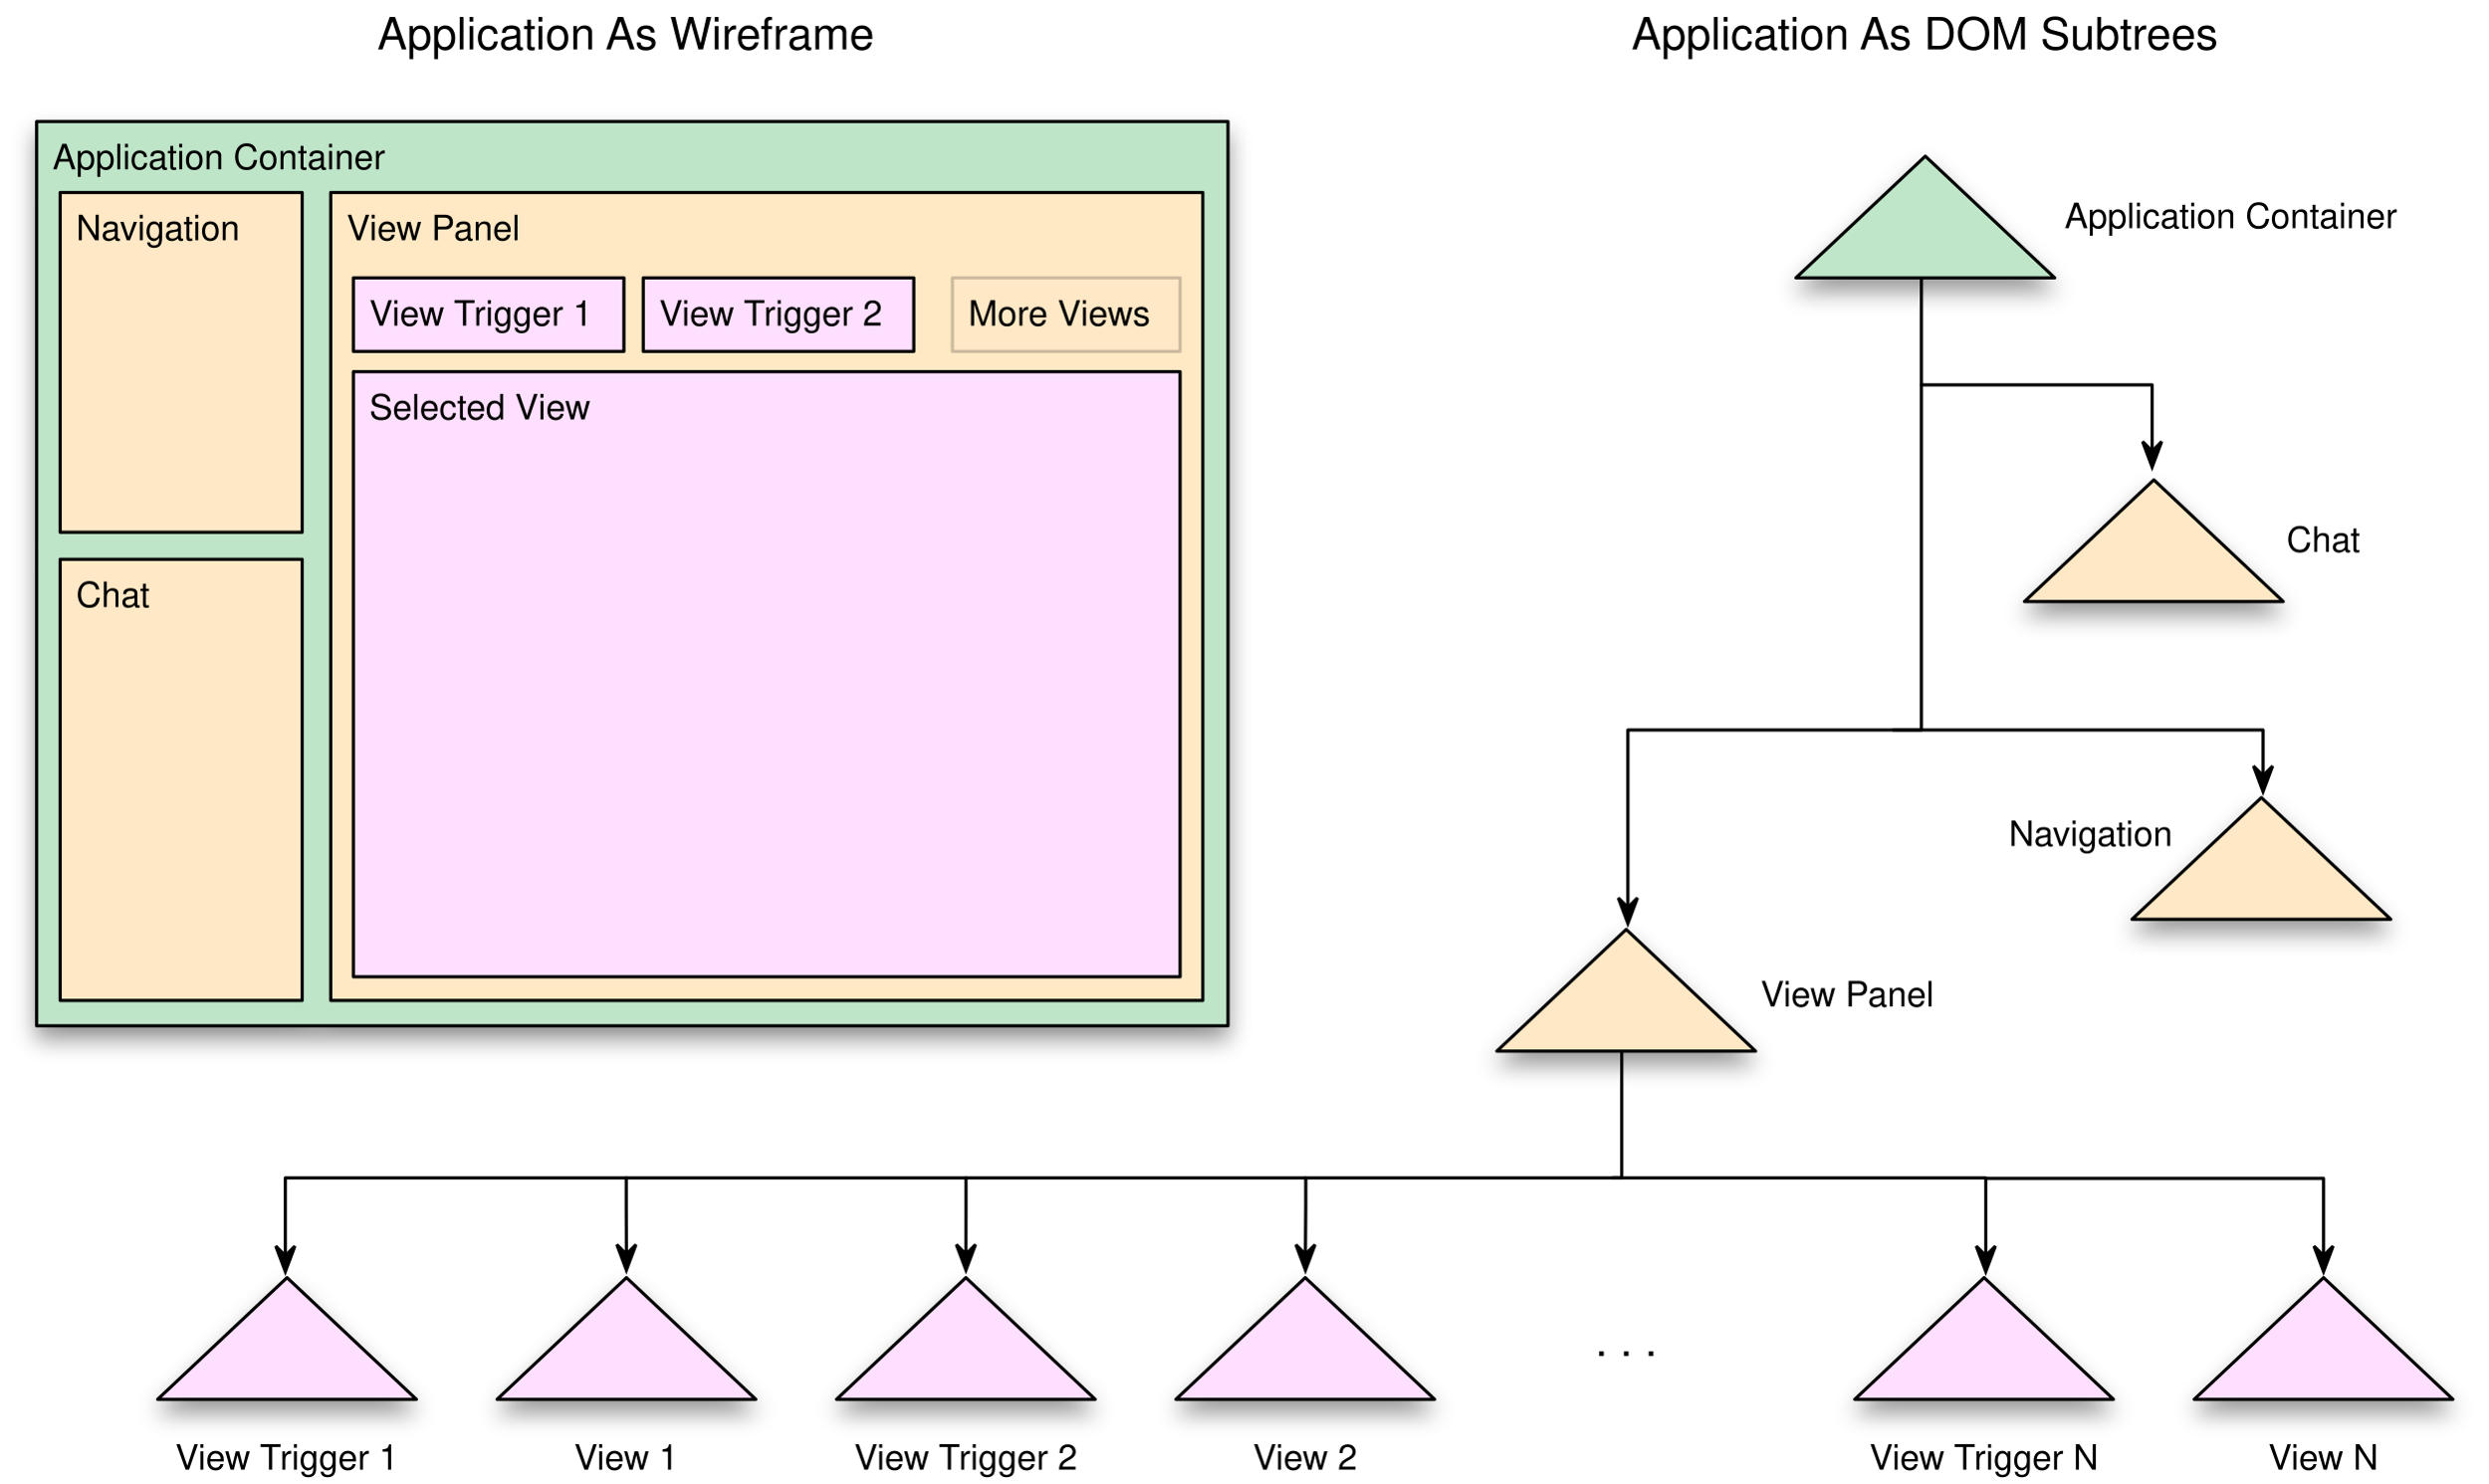
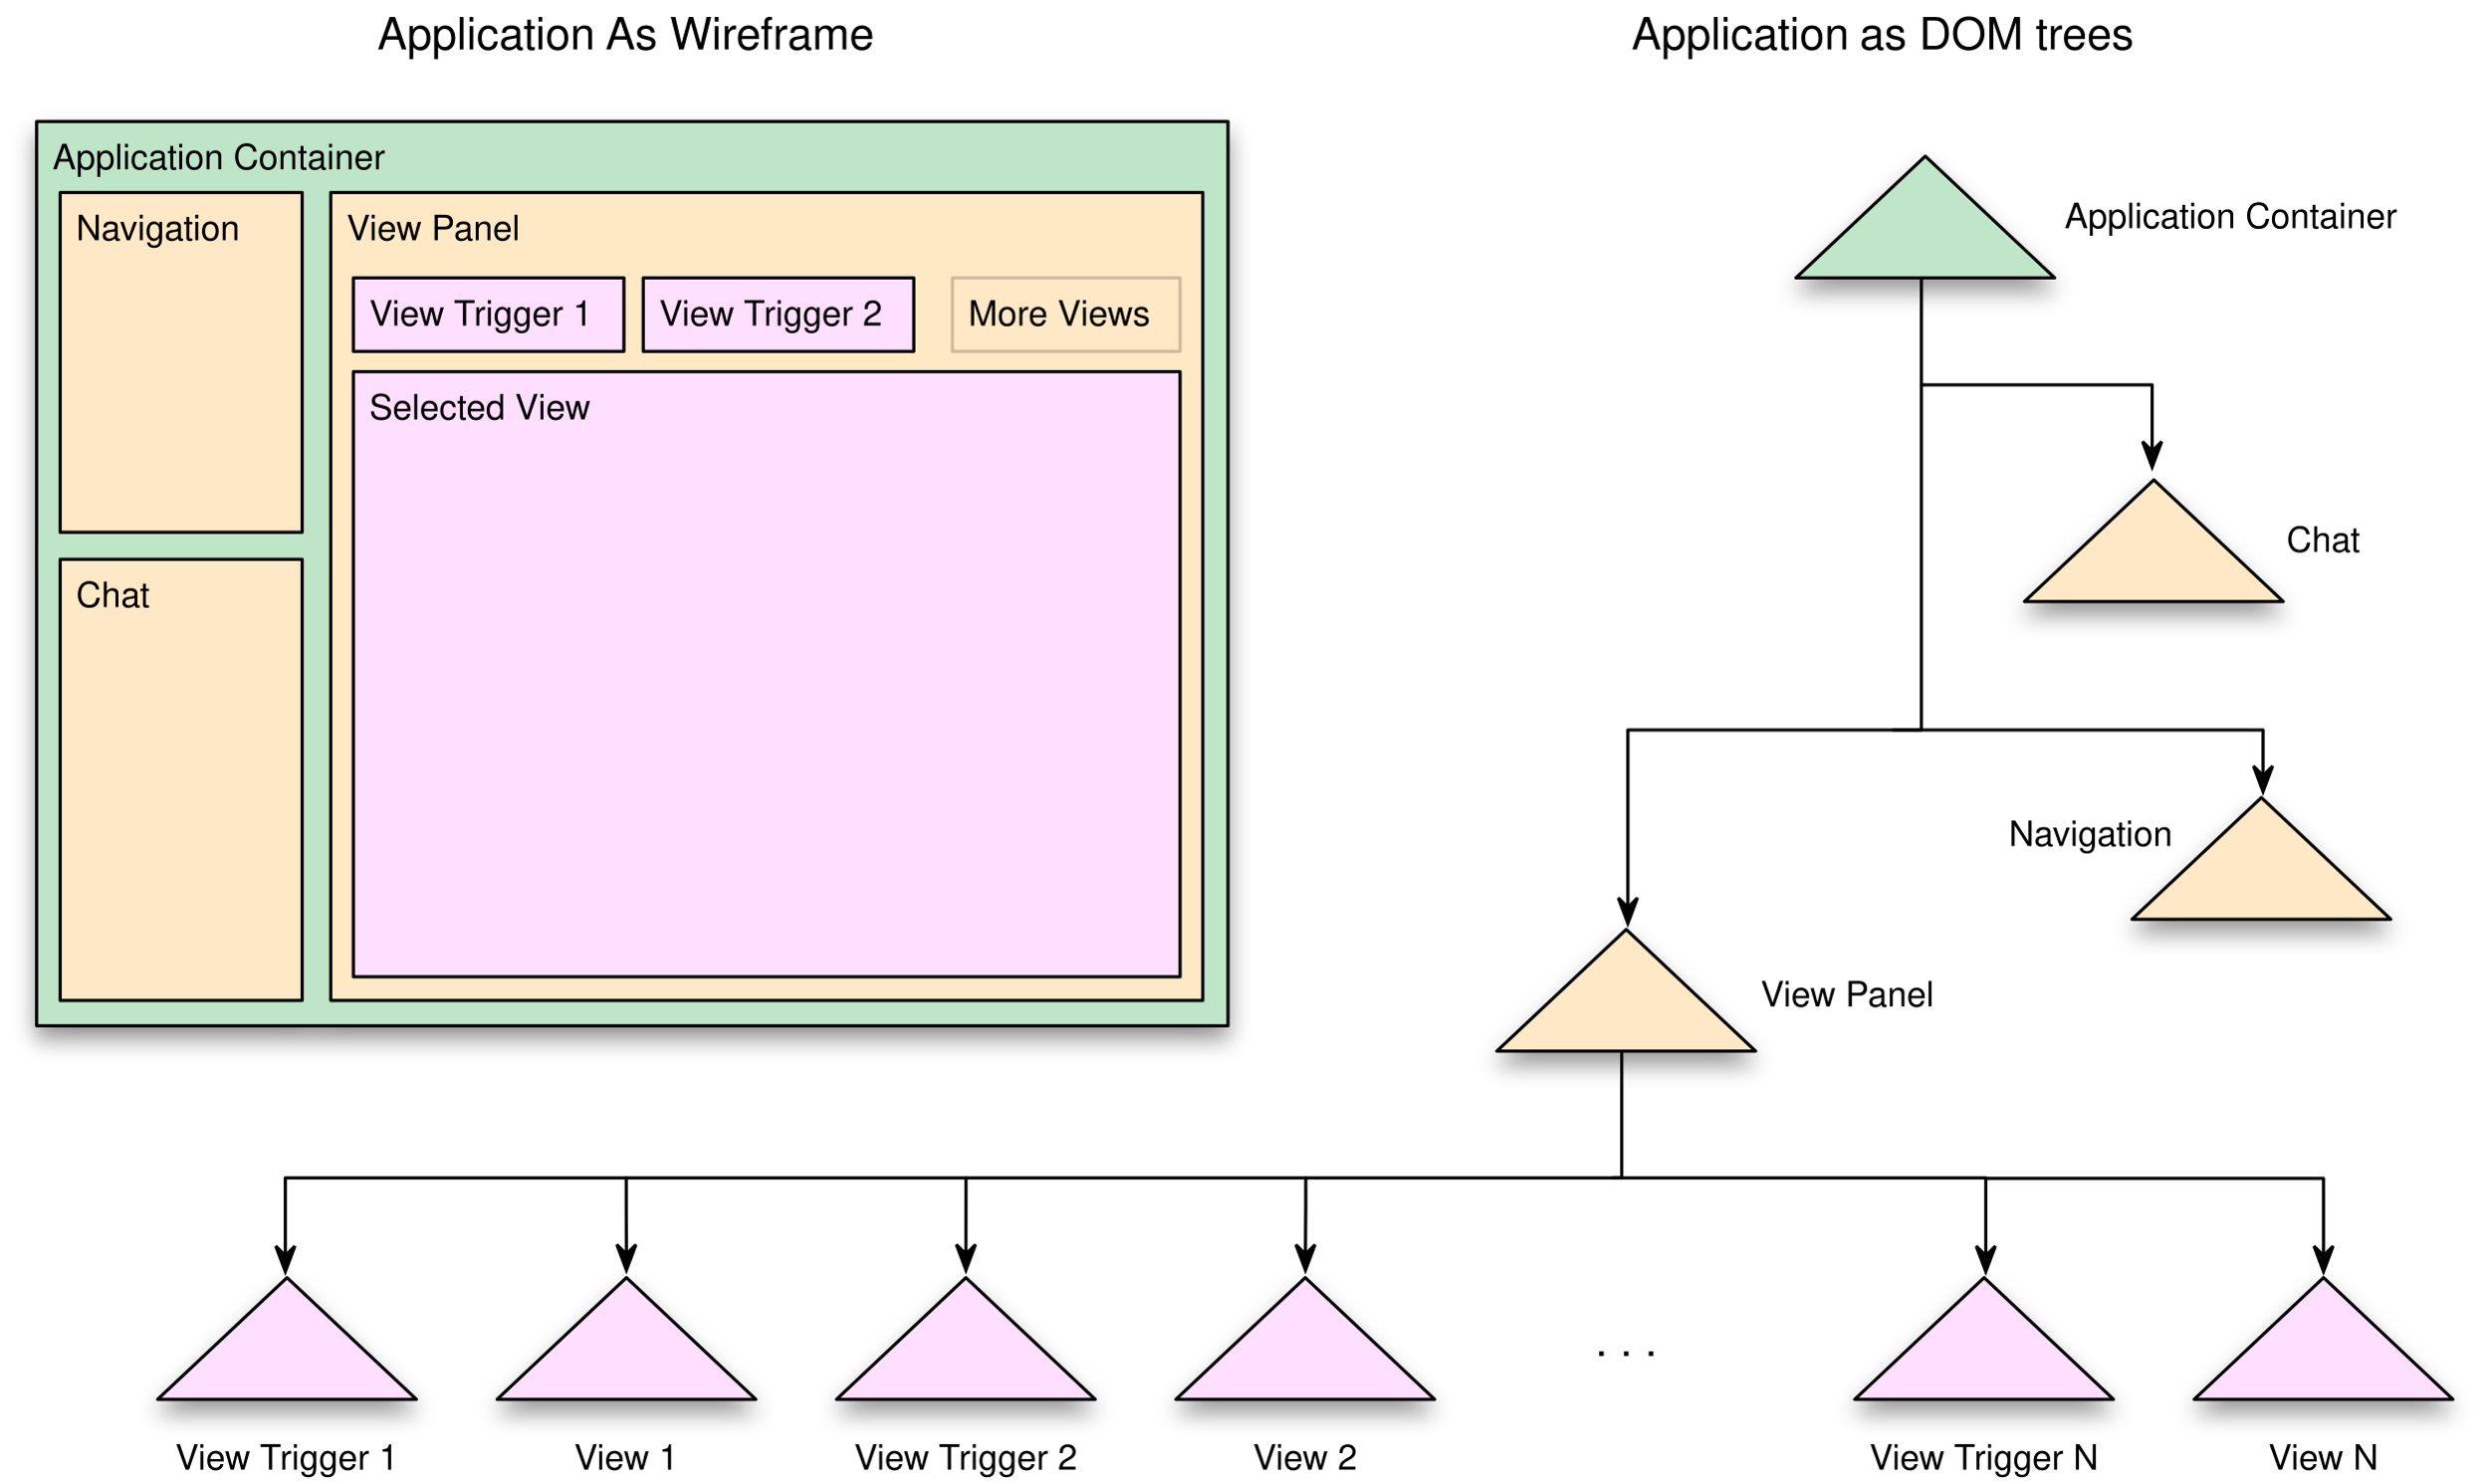
<svg xmlns="http://www.w3.org/2000/svg" xmlns:xlink="http://www.w3.org/1999/xlink" version="1.1" viewBox="11 21 781 466" width="781pt" height="466pt">
  <defs>
    <filter id="Shadow" filterUnits="userSpaceOnUse">
      <feGaussianBlur in="SourceAlpha" result="blur" stdDeviation="3.488" />
      <feOffset in="blur" result="offset" dx="0" dy="4" />
      <feFlood flood-color="black" flood-opacity=".4" result="flood" />
      <feComposite in="flood" in2="offset" operator="in" />
    </filter>
    <filter id="Shadow_2" filterUnits="userSpaceOnUse">
      <feGaussianBlur in="SourceAlpha" result="blur" stdDeviation="3.488" />
      <feOffset in="blur" result="offset" dx="0" dy="4" />
      <feFlood flood-color="black" flood-opacity=".75" result="flood" />
      <feComposite in="flood" in2="offset" operator="in" />
    </filter>
    <font-face font-family="Helvetica" font-size="11" units-per-em="1000" underline-position="-75.684" underline-thickness="49.316" slope="0" x-height="522.949" cap-height="717.285" ascent="770.02" descent="-229.98" font-weight="500">
      <font-face-src>
        <font-face-name name="Helvetica" />
      </font-face-src>
    </font-face>
    <font-face font-family="Helvetica" font-size="14" units-per-em="1000" underline-position="-75.684" underline-thickness="49.316" slope="0" x-height="522.949" cap-height="717.285" ascent="770.02" descent="-229.98" font-weight="500">
      <font-face-src>
        <font-face-name name="Helvetica" />
      </font-face-src>
    </font-face>
    <marker orient="auto" overflow="visible" markerUnits="strokeWidth" id="SharpArrow_Marker" viewBox="-4 -4 10 8" markerWidth="10" markerHeight="8" color="black">
      <g>
        <path d="M 5 0 L -3 -3 L 0 0 L 0 0 L -3 3 Z" fill="currentColor" stroke="currentColor" stroke-width="1" />
      </g>
    </marker>
    <marker orient="auto" overflow="visible" markerUnits="strokeWidth" id="SharpArrow_Marker_2" viewBox="-6 -4 10 8" markerWidth="10" markerHeight="8" color="black">
      <g>
        <path d="M -5 0 L 3 3 L 0 0 L 0 0 L 3 -3 Z" fill="currentColor" stroke="currentColor" stroke-width="1" />
      </g>
    </marker>
  </defs>
  <g stroke="none" stroke-opacity="1" stroke-dasharray="none" fill="none" fill-opacity="1">
    <g>
      <g>
        <use xlink:href="#id1_Graphic" filter="url(#Shadow)" />
        <use xlink:href="#id7_Graphic" filter="url(#Shadow_2)" />
        <use xlink:href="#id8_Graphic" filter="url(#Shadow_2)" />
        <use xlink:href="#id9_Graphic" filter="url(#Shadow_2)" />
        <use xlink:href="#id10_Graphic" filter="url(#Shadow_2)" />
        <use xlink:href="#id11_Graphic" filter="url(#Shadow_2)" />
        <use xlink:href="#id12_Graphic" filter="url(#Shadow_2)" />
        <use xlink:href="#id13_Graphic" filter="url(#Shadow_2)" />
      </g>
      <g id="id1_Graphic">
        <rect x="22.5" y="59.162" width="373.975" height="284.028" fill="#bfe5c8" />
        <rect x="22.5" y="59.162" width="373.975" height="284.028" stroke="black" stroke-linecap="round" stroke-linejoin="round" stroke-width="1" />
        <text transform="translate(27.49997 64.1624)" fill="black">
          <tspan font-family="Helvetica" font-size="11" font-weight="500" fill="black" x="0" y="10" textLength="104.564">Application Container</tspan>
        </text>
      </g>
      <g id="id7_Graphic">
        <rect x="29.885" y="81.46" width="75.956" height="106.709" fill="#ffe8c5" />
        <rect x="29.885" y="81.46" width="75.956" height="106.709" stroke="black" stroke-linecap="round" stroke-linejoin="round" stroke-width="1" />
        <text transform="translate(34.88452 86.4599)" fill="black">
          <tspan font-family="Helvetica" font-size="11" font-weight="500" x="0" y="10" textLength="51.976">Navigation</tspan>
        </text>
      </g>
      <g id="id8_Graphic">
        <rect x="114.807" y="81.46" width="273.756" height="253.767" fill="#ffe9c5" />
        <rect x="114.807" y="81.46" width="273.756" height="253.767" stroke="black" stroke-linecap="round" stroke-linejoin="round" stroke-width="1" />
        <text transform="translate(119.807 86.45992)" fill="black">
          <tspan font-family="Helvetica" font-size="11" font-weight="500" x="0" y="10" textLength="7.337">V</tspan>
          <tspan font-family="Helvetica" font-size="11" font-weight="500" x="7.144" y="10" textLength="47.695">iew Panel</tspan>
        </text>
      </g>
      <g id="id9_Graphic">
        <rect x="121.928" y="137.734" width="259.515" height="190.06" fill="#ffdfff" />
        <rect x="121.928" y="137.734" width="259.515" height="190.06" stroke="black" stroke-linecap="round" stroke-linejoin="round" stroke-width="1" />
        <text transform="translate(126.9278 142.7345)" fill="black">
          <tspan font-family="Helvetica" font-size="11" font-weight="500" x="0" y="10" textLength="53.201">Selected V</tspan>
          <tspan font-family="Helvetica" font-size="11" font-weight="500" x="53.007" y="10" textLength="16.505">iew</tspan>
        </text>
      </g>
      <g id="id10_Graphic">
        <rect x="121.928" y="108.27" width="84.922" height="23.094" fill="#ffdfff" />
        <rect x="121.928" y="108.27" width="84.922" height="23.094" stroke="black" stroke-linecap="round" stroke-linejoin="round" stroke-width="1" />
        <text transform="translate(126.9278 113.27)" fill="black">
          <tspan font-family="Helvetica" font-size="11" font-weight="500" x="0" y="10" textLength="7.337">V</tspan>
          <tspan font-family="Helvetica" font-size="11" font-weight="500" x="7.144" y="10" textLength="19.562">iew </tspan>
          <tspan font-family="Helvetica" font-size="11" font-weight="500" x="26.512" y="10" textLength="6.719">T</tspan>
          <tspan font-family="Helvetica" font-size="11" font-weight="500" x="32.828" y="10" textLength="37.297">rigger 1</tspan>
        </text>
      </g>
      <g id="id11_Graphic">
        <rect x="212.916" y="108.27" width="84.922" height="23.094" fill="#ffdfff" />
        <rect x="212.916" y="108.27" width="84.922" height="23.094" stroke="black" stroke-linecap="round" stroke-linejoin="round" stroke-width="1" />
        <text transform="translate(217.9162 113.27)" fill="black">
          <tspan font-family="Helvetica" font-size="11" font-weight="500" x="0" y="10" textLength="7.337">V</tspan>
          <tspan font-family="Helvetica" font-size="11" font-weight="500" x="7.144" y="10" textLength="19.562">iew </tspan>
          <tspan font-family="Helvetica" font-size="11" font-weight="500" x="26.512" y="10" textLength="6.719">T</tspan>
          <tspan font-family="Helvetica" font-size="11" font-weight="500" x="32.828" y="10" textLength="37.297">rigger 2</tspan>
        </text>
      </g>
      <g id="id12_Graphic">
        <rect x="309.97" y="108.27" width="71.472" height="23.094" fill="#ffe8c5" />
        <rect x="309.97" y="108.27" width="71.472" height="23.094" stroke="black" stroke-opacity=".2" stroke-linecap="round" stroke-linejoin="round" stroke-width="1" />
        <text transform="translate(314.9705 113.27)" fill="black">
          <tspan font-family="Helvetica" font-size="11" font-weight="500" x="0" y="10" textLength="35.455">More V</tspan>
          <tspan font-family="Helvetica" font-size="11" font-weight="500" x="35.261" y="10" textLength="22.005">iews</tspan>
        </text>
      </g>
      <g id="id13_Graphic">
        <rect x="29.885" y="196.664" width="75.956" height="138.563" fill="#ffe8c5" />
        <rect x="29.885" y="196.664" width="75.956" height="138.563" stroke="black" stroke-linecap="round" stroke-linejoin="round" stroke-width="1" />
        <text transform="translate(34.88452 201.6636)" fill="black">
          <tspan font-family="Helvetica" font-size="11" font-weight="500" x="0" y="10" textLength="23.235">Chat</tspan>
        </text>
      </g>
      <text transform="translate(124.8289 22.52515)" fill="black">
        <tspan font-family="Helvetica" font-size="14" font-weight="500" x="4.613" y="14" textLength="72.379">Application </tspan>
        <tspan font-family="Helvetica" font-size="14" font-weight="500" x="76.226" y="14" textLength="84.786">As Wireframe</tspan>
      </text>
      <text transform="translate(517.793 22.52515)" fill="black">
        <tspan font-family="Helvetica" font-size="14" font-weight="500" x="5.368" y="14" textLength="72.379">Application </tspan>
-         <tspan font-family="Helvetica" font-size="14" font-weight="500" x="76.982" y="14" textLength="112.813">As DOM Subtrees</tspan>
+         <tspan font-family="Helvetica" font-size="14" font-weight="500" x="76.982" y="14" textLength="85.813">as DOM trees</tspan>
      </text>
      <text transform="translate(655.9898 82.65785)" fill="black">
        <tspan font-family="Helvetica" font-size="11" font-weight="500" x="3.102" y="10" textLength="104.564">Application Container</tspan>
      </text>
      <text transform="translate(727.7256 184.3238)" fill="black">
        <tspan font-family="Helvetica" font-size="11" font-weight="500" x="1.042" y="10" textLength="23.235">Chat</tspan>
      </text>
      <text transform="translate(640.1659 276.699)" fill="black">
        <tspan font-family="Helvetica" font-size="11" font-weight="500" x="1.44" y="10" textLength="51.976">Navigation</tspan>
      </text>
      <text transform="translate(562.1005 327.1339)" fill="black">
        <tspan font-family="Helvetica" font-size="11" font-weight="500" x="1.591" y="10" textLength="7.337">V</tspan>
        <tspan font-family="Helvetica" font-size="11" font-weight="500" x="8.735" y="10" textLength="47.695">iew Panel</tspan>
      </text>
      <path d="M 614.155 141.888 L 623.055 141.888 L 686.583 141.888 L 686.583 162.688" marker-end="url(#SharpArrow_Marker)" stroke="black" stroke-linecap="round" stroke-linejoin="round" stroke-width="1" />
      <path d="M 522.013 306.029 L 522.013 250.284 L 605.353 250.284 L 614.155 250.284 L 614.155 117.669 L 614.155 108.769" marker-start="url(#SharpArrow_Marker_2)" stroke="black" stroke-linecap="round" stroke-linejoin="round" stroke-width="1" />
      <path d="M 605.353 250.284 L 614.253 250.284 L 721.396 250.284 L 721.396 264.619" marker-end="url(#SharpArrow_Marker)" stroke="black" stroke-linecap="round" stroke-linejoin="round" stroke-width="1" />
      <text transform="translate(63.64256 472.5985)" fill="black">
        <tspan font-family="Helvetica" font-size="11" font-weight="500" x="2.388" y="10" textLength="7.337">V</tspan>
        <tspan font-family="Helvetica" font-size="11" font-weight="500" x="9.531" y="10" textLength="19.562">iew </tspan>
        <tspan font-family="Helvetica" font-size="11" font-weight="500" x="28.899" y="10" textLength="6.719">T</tspan>
        <tspan font-family="Helvetica" font-size="11" font-weight="500" x="35.216" y="10" textLength="37.297">rigger 1</tspan>
      </text>
      <text transform="translate(276.7399 472.5985)" fill="black">
        <tspan font-family="Helvetica" font-size="11" font-weight="500" x="2.388" y="10" textLength="7.337">V</tspan>
        <tspan font-family="Helvetica" font-size="11" font-weight="500" x="9.531" y="10" textLength="19.562">iew </tspan>
        <tspan font-family="Helvetica" font-size="11" font-weight="500" x="28.899" y="10" textLength="6.719">T</tspan>
        <tspan font-family="Helvetica" font-size="11" font-weight="500" x="35.216" y="10" textLength="37.297">rigger 2</tspan>
      </text>
      <text transform="translate(595.8585 472.5985)" fill="black">
        <tspan font-family="Helvetica" font-size="11" font-weight="500" x="2.002" y="10" textLength="7.337">V</tspan>
        <tspan font-family="Helvetica" font-size="11" font-weight="500" x="9.146" y="10" textLength="19.562">iew </tspan>
        <tspan font-family="Helvetica" font-size="11" font-weight="500" x="28.514" y="10" textLength="6.719">T</tspan>
        <tspan font-family="Helvetica" font-size="11" font-weight="500" x="34.83" y="10" textLength="39.123">rigger N</tspan>
      </text>
      <text transform="translate(190.235 472.5985)" fill="black">
        <tspan font-family="Helvetica" font-size="11" font-weight="500" x=".995" y="10" textLength="7.337">V</tspan>
        <tspan font-family="Helvetica" font-size="11" font-weight="500" x="8.139" y="10" textLength="25.679">iew 1</tspan>
      </text>
      <text transform="translate(403.3323 472.5985)" fill="black">
        <tspan font-family="Helvetica" font-size="11" font-weight="500" x=".995" y="10" textLength="7.337">V</tspan>
        <tspan font-family="Helvetica" font-size="11" font-weight="500" x="8.139" y="10" textLength="25.679">iew 2</tspan>
      </text>
      <text transform="translate(721.9235 472.5985)" fill="black">
        <tspan font-family="Helvetica" font-size="11" font-weight="500" x="1.137" y="10" textLength="7.337">V</tspan>
        <tspan font-family="Helvetica" font-size="11" font-weight="500" x="8.28" y="10" textLength="27.505">iew N</tspan>
      </text>
      <text transform="translate(510.936 432.905)" fill="black">
        <tspan font-family="Helvetica" font-size="14" font-weight="500" x=".825" y="14" textLength="19.448">. . .</tspan>
      </text>
      <path d="M 520.081 351.652 L 520.081 360.552 L 520.081 390.97 L 517.266 390.97 L 100.565 390.97 L 100.565 415.393" marker-end="url(#SharpArrow_Marker)" stroke="black" stroke-linecap="round" stroke-linejoin="round" stroke-width="1" />
      <path d="M 207.577 390.97 L 207.577 399.87 L 207.617 412.916 L 207.617 414.916" marker-end="url(#SharpArrow_Marker)" stroke="black" stroke-linecap="round" stroke-linejoin="round" stroke-width="1" />
      <path d="M 314.232 390.97 L 314.232 399.87 L 314.207 412.908 L 314.207 414.908" marker-end="url(#SharpArrow_Marker)" stroke="black" stroke-linecap="round" stroke-linejoin="round" stroke-width="1" />
      <path d="M 420.887 390.97 L 420.887 399.87 L 420.796 412.946 L 420.796 414.946" marker-end="url(#SharpArrow_Marker)" stroke="black" stroke-linecap="round" stroke-linejoin="round" stroke-width="1" />
      <path d="M 517.266 390.97 L 526.166 390.97 L 634.364 390.97 L 634.364 415.393" marker-end="url(#SharpArrow_Marker)" stroke="black" stroke-linecap="round" stroke-linejoin="round" stroke-width="1" />
      <path d="M 634.364 391.13 L 643.264 391.13 L 740.385 391.13 L 740.385 415.393" marker-end="url(#SharpArrow_Marker)" stroke="black" stroke-linecap="round" stroke-linejoin="round" stroke-width="1" />
    </g>
    <g>
      <g>
        <use xlink:href="#id14_Graphic" filter="url(#Shadow)" />
        <use xlink:href="#id16_Graphic" filter="url(#Shadow)" />
        <use xlink:href="#id17_Graphic" filter="url(#Shadow)" />
        <use xlink:href="#id18_Graphic" filter="url(#Shadow)" />
        <use xlink:href="#id19_Graphic" filter="url(#Shadow)" />
        <use xlink:href="#id20_Graphic" filter="url(#Shadow)" />
        <use xlink:href="#id21_Graphic" filter="url(#Shadow)" />
        <use xlink:href="#id22_Graphic" filter="url(#Shadow)" />
        <use xlink:href="#id25_Graphic" filter="url(#Shadow)" />
        <use xlink:href="#id26_Graphic" filter="url(#Shadow)" />
      </g>
      <g id="id14_Graphic">
        <path d="M 574.76 108.27 L 615.375 70.046 L 655.99 108.27 Z" fill="#bfe6c8" />
        <path d="M 574.76 108.27 L 615.375 70.046 L 655.99 108.27 Z" stroke="black" stroke-linecap="round" stroke-linejoin="round" stroke-width="1" />
      </g>
      <g id="id16_Graphic">
        <path d="M 646.496 209.936 L 687.111 171.712 L 727.726 209.936 Z" fill="#ffe8c5" />
        <path d="M 646.496 209.936 L 687.111 171.712 L 727.726 209.936 Z" stroke="black" stroke-linecap="round" stroke-linejoin="round" stroke-width="1" />
      </g>
      <g id="id17_Graphic">
        <path d="M 680.254 309.744 L 720.869 271.519 L 761.484 309.744 Z" fill="#ffe8c5" />
        <path d="M 680.254 309.744 L 720.869 271.519 L 761.484 309.744 Z" stroke="black" stroke-linecap="round" stroke-linejoin="round" stroke-width="1" />
      </g>
      <g id="id18_Graphic">
        <path d="M 480.87 351.153 L 521.485 312.929 L 562.1 351.153 Z" fill="#ffe8c5" />
        <path d="M 480.87 351.153 L 521.485 312.929 L 562.1 351.153 Z" stroke="black" stroke-linecap="round" stroke-linejoin="round" stroke-width="1" />
      </g>
      <g id="id19_Graphic">
        <path d="M 60.478 460.517 L 101.093 422.293 L 141.708 460.517 Z" fill="#ffdfff" />
        <path d="M 60.478 460.517 L 101.093 422.293 L 141.708 460.517 Z" stroke="black" stroke-linecap="round" stroke-linejoin="round" stroke-width="1" />
      </g>
      <g id="id20_Graphic">
        <path d="M 167.026 460.517 L 207.642 422.293 L 248.257 460.517 Z" fill="#ffdfff" />
        <path d="M 167.026 460.517 L 207.642 422.293 L 248.257 460.517 Z" stroke="black" stroke-linecap="round" stroke-linejoin="round" stroke-width="1" />
      </g>
      <g id="id21_Graphic">
        <path d="M 273.575 460.517 L 314.19 422.293 L 354.805 460.517 Z" fill="#ffdfff" />
        <path d="M 273.575 460.517 L 314.19 422.293 L 354.805 460.517 Z" stroke="black" stroke-linecap="round" stroke-linejoin="round" stroke-width="1" />
      </g>
      <g id="id22_Graphic">
        <path d="M 380.124 460.517 L 420.739 422.293 L 461.354 460.517 Z" fill="#ffdfff" />
        <path d="M 380.124 460.517 L 420.739 422.293 L 461.354 460.517 Z" stroke="black" stroke-linecap="round" stroke-linejoin="round" stroke-width="1" />
      </g>
      <g id="id25_Graphic">
        <path d="M 593.221 460.517 L 633.836 422.293 L 674.451 460.517 Z" fill="#ffdfff" />
        <path d="M 593.221 460.517 L 633.836 422.293 L 674.451 460.517 Z" stroke="black" stroke-linecap="round" stroke-linejoin="round" stroke-width="1" />
      </g>
      <g id="id26_Graphic">
        <path d="M 699.77 460.517 L 740.385 422.293 L 781 460.517 Z" fill="#ffdfff" />
        <path d="M 699.77 460.517 L 740.385 422.293 L 781 460.517 Z" stroke="black" stroke-linecap="round" stroke-linejoin="round" stroke-width="1" />
      </g>
    </g>
  </g>
</svg>
